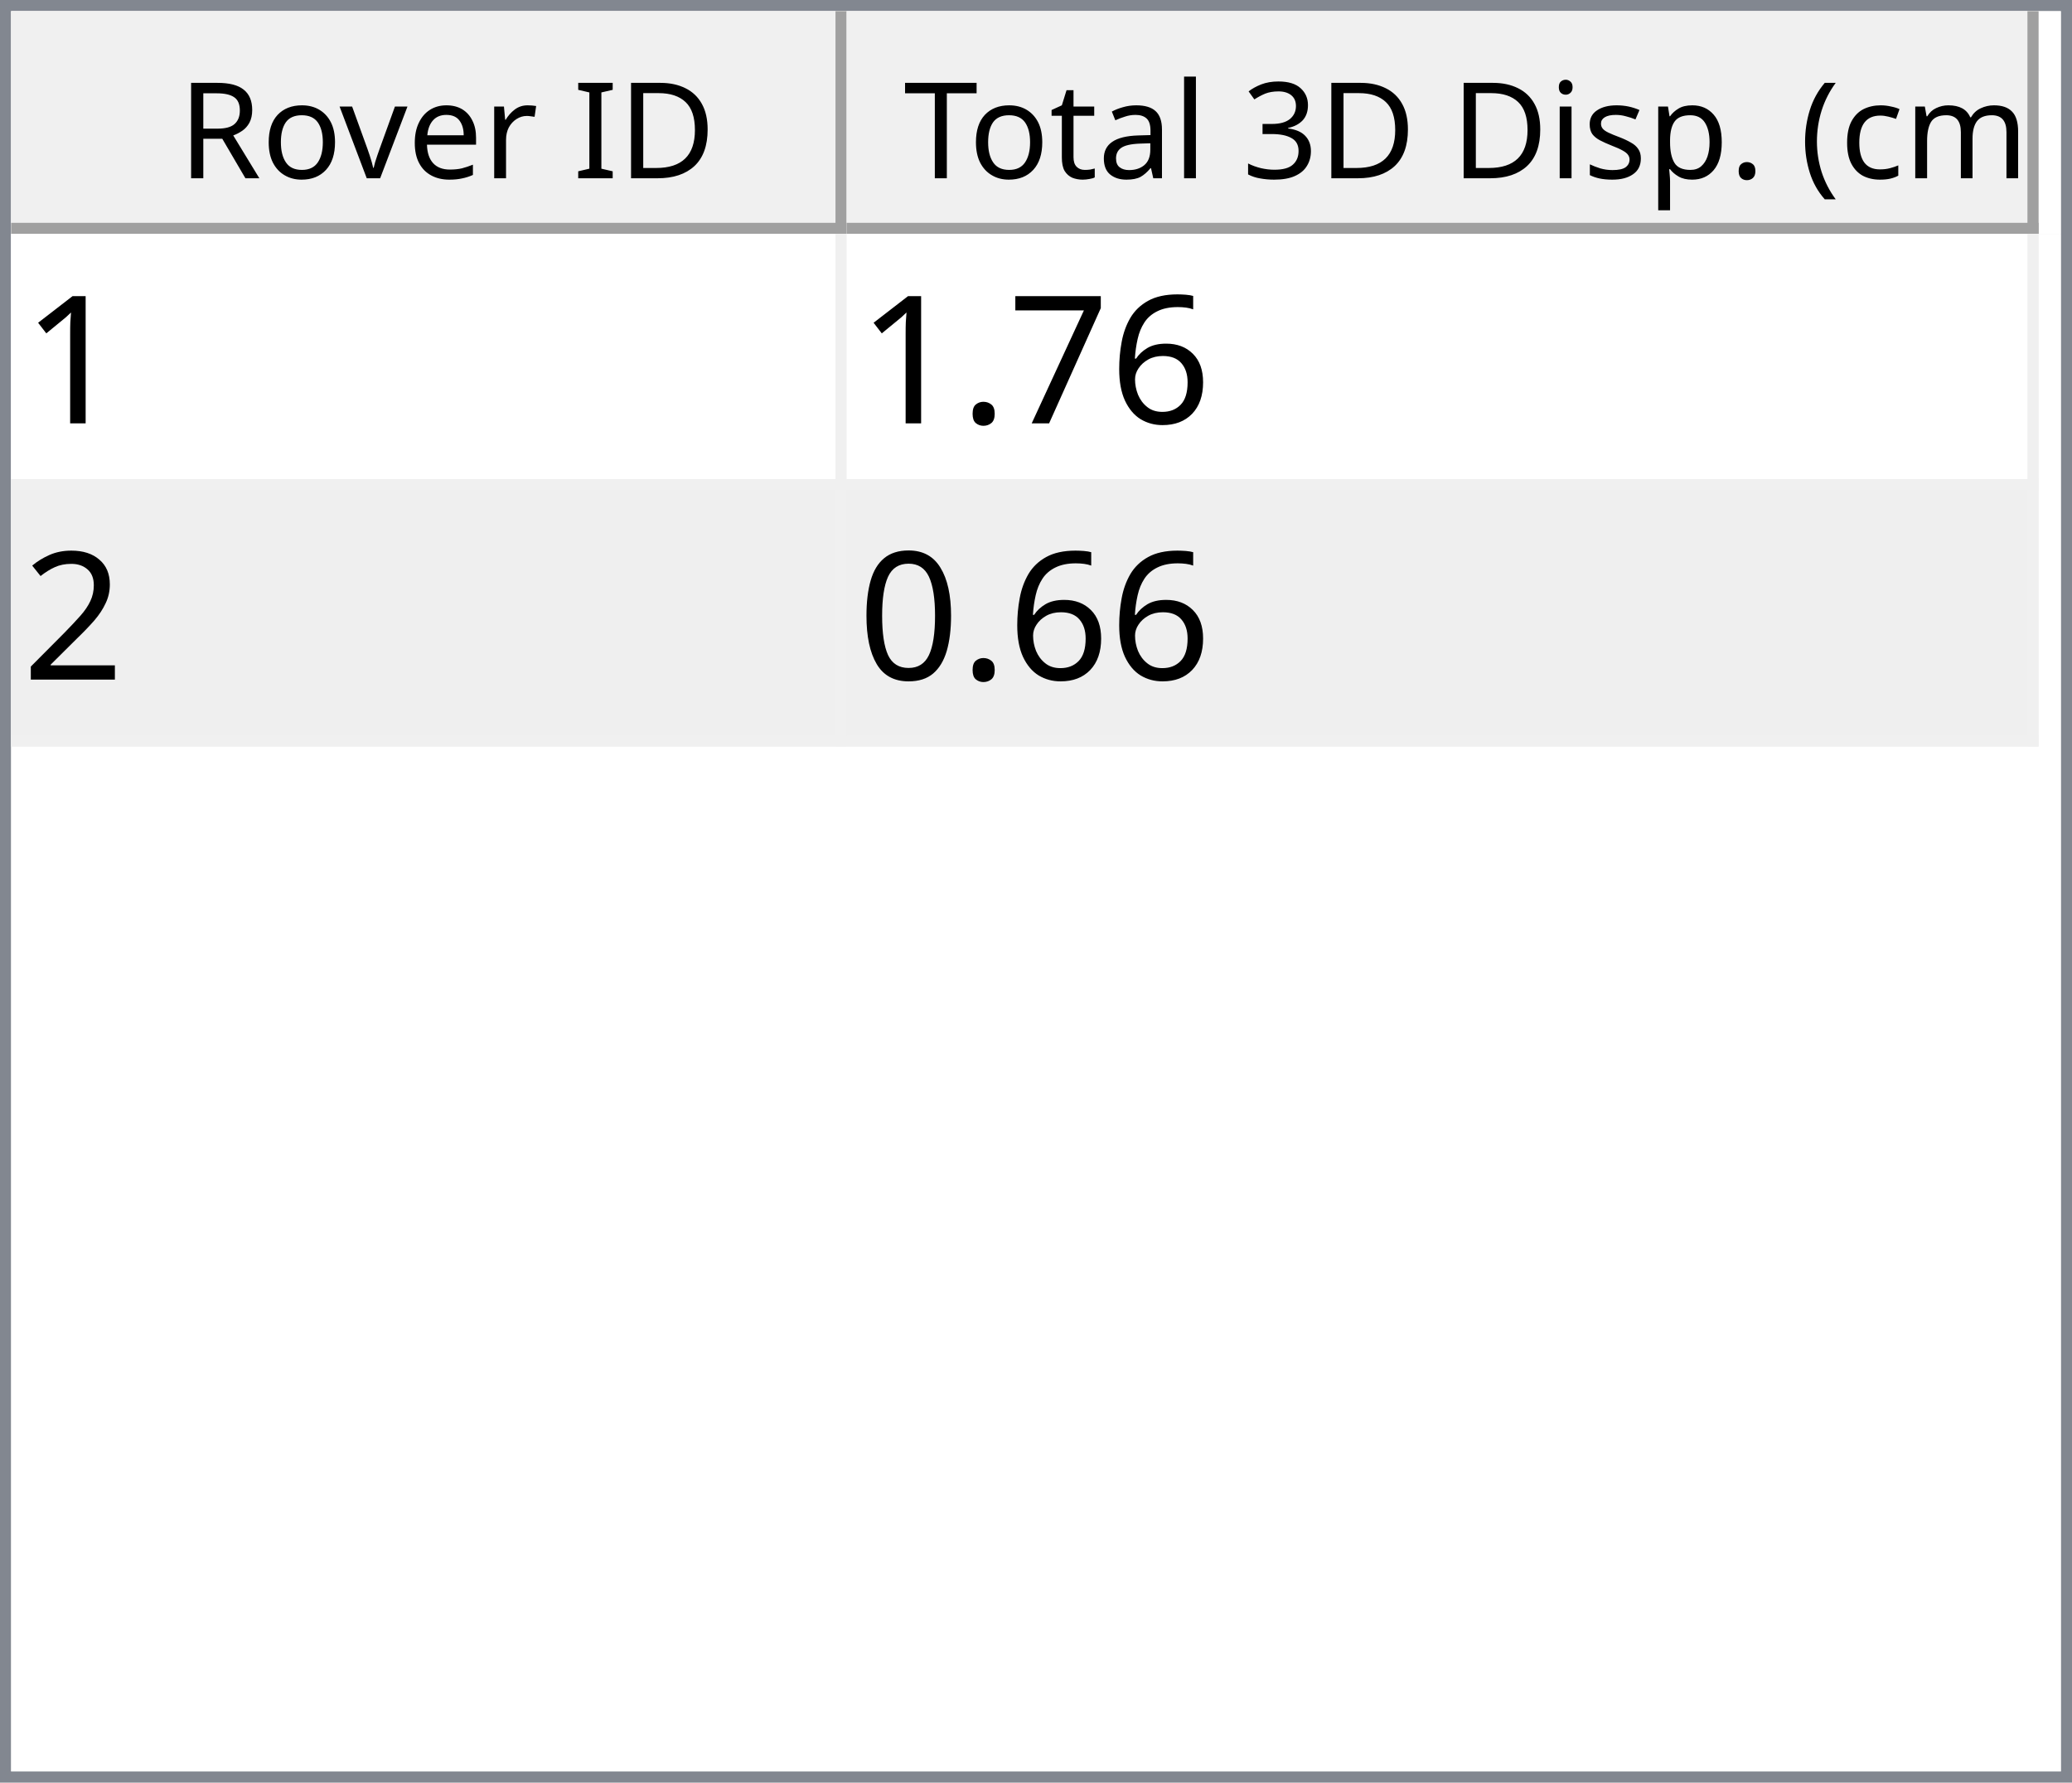
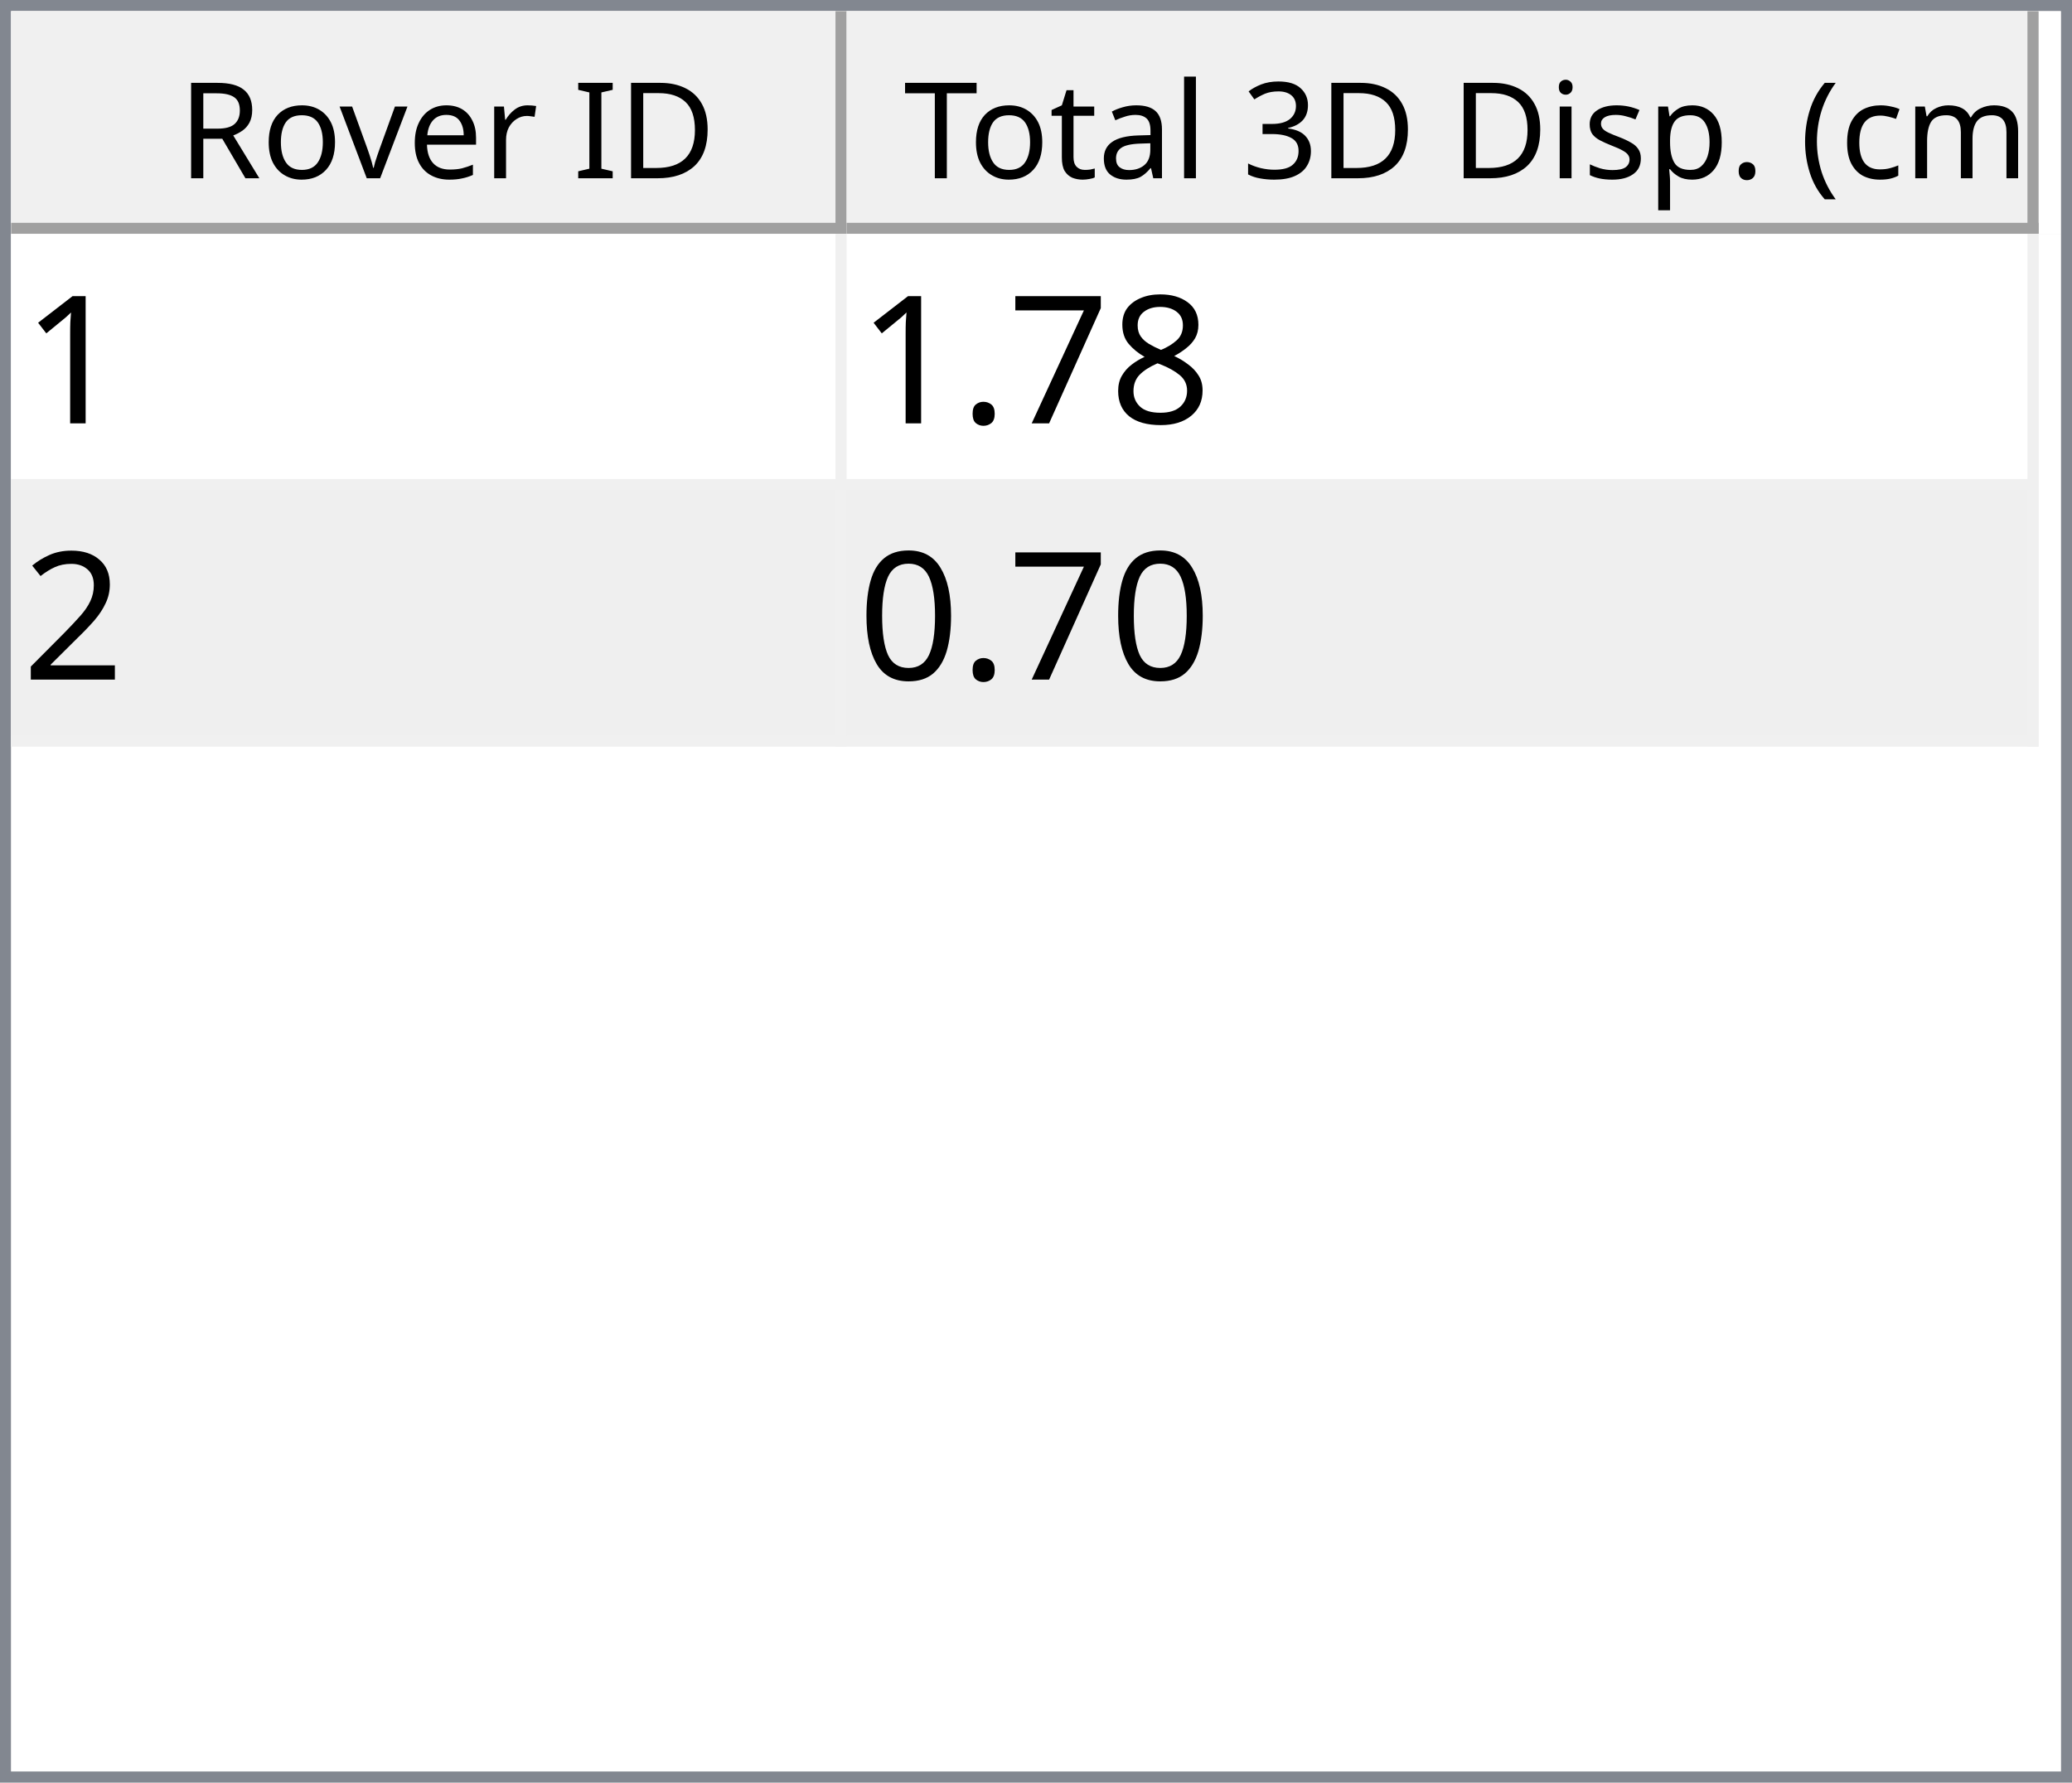
<svg xmlns="http://www.w3.org/2000/svg" style="fill-opacity:1; color-rendering:auto; color-interpolation:auto; text-rendering:auto; stroke:black; stroke-linecap:square; stroke-miterlimit:10; shape-rendering:auto; stroke-opacity:1; fill:black; stroke-dasharray:none; font-weight:normal; stroke-width:1; font-family:'Dialog'; font-style:normal; stroke-linejoin:miter; font-size:12px; stroke-dashoffset:0; image-rendering:auto;" width="186" height="160">
  <defs id="genericDefs" />
  <g>
    <defs id="defs1">
      <clipPath clipPathUnits="userSpaceOnUse" id="clipPath1">
        <path d="M0 0 L186 0 L186 160 L0 160 L0 0 Z" />
      </clipPath>
      <clipPath clipPathUnits="userSpaceOnUse" id="clipPath2">
        <path d="M0 0 L0 160 L186 160 L186 0 Z" />
      </clipPath>
      <clipPath clipPathUnits="userSpaceOnUse" id="clipPath3">
        <path d="M0 0 L0 20 L184 20 L184 0 Z" />
      </clipPath>
      <clipPath clipPathUnits="userSpaceOnUse" id="clipPath4">
        <path d="M0 0 L0 20 L75 20 L75 0 Z" />
      </clipPath>
      <clipPath clipPathUnits="userSpaceOnUse" id="clipPath5">
        <path d="M1 1 L1 19 L74 19 L74 1 Z" />
      </clipPath>
      <clipPath clipPathUnits="userSpaceOnUse" id="clipPath6">
        <path d="M0 0 L0 18 L73 18 L73 0 Z" />
      </clipPath>
      <clipPath clipPathUnits="userSpaceOnUse" id="clipPath7">
        <path d="M-0.5 -0.5 L-0.5 19.5 L74.5 19.5 L74.5 -0.5 Z" />
      </clipPath>
      <clipPath clipPathUnits="userSpaceOnUse" id="clipPath8">
        <path d="M0 0 L0 20 L107 20 L107 0 Z" />
      </clipPath>
      <clipPath clipPathUnits="userSpaceOnUse" id="clipPath9">
        <path d="M1 1 L1 19 L106 19 L106 1 Z" />
      </clipPath>
      <clipPath clipPathUnits="userSpaceOnUse" id="clipPath10">
        <path d="M0 0 L0 18 L105 18 L105 0 Z" />
      </clipPath>
      <clipPath clipPathUnits="userSpaceOnUse" id="clipPath11">
        <path d="M-0.5 -0.5 L-0.5 19.5 L106.5 19.5 L106.5 -0.5 Z" />
      </clipPath>
      <clipPath clipPathUnits="userSpaceOnUse" id="clipPath12">
        <path d="M0 0 L0 138 L184 138 L184 0 Z" />
      </clipPath>
      <clipPath clipPathUnits="userSpaceOnUse" id="clipPath13">
        <path d="M0 0 L0 46 L182 46 L182 0 Z" />
      </clipPath>
      <clipPath clipPathUnits="userSpaceOnUse" id="clipPath14">
        <path d="M-0.5 -0.5 L-0.5 45.5 L181.5 45.5 L181.5 -0.5 Z" />
      </clipPath>
      <clipPath clipPathUnits="userSpaceOnUse" id="clipPath15">
        <path d="M0 0 L0 22 L74 22 L74 0 Z" />
      </clipPath>
      <clipPath clipPathUnits="userSpaceOnUse" id="clipPath16">
        <path d="M0 0 L0 22 L106 22 L106 0 Z" />
      </clipPath>
      <font horiz-adv-x="64.551" id="font1">
        <font-face ascent="107.91" descent="25.098" units-per-em="100" style="font-style:normal; font-family:Segoe UI; font-weight:normal;" />
        <missing-glyph horiz-adv-x="64.551" d="M8.109 0 L8.109 68.266 L56.453 68.266 L56.453 0 L8.109 0 ZM15.328 7.234 L49.219 7.234 L49.219 61.031 L15.328 61.031 L15.328 7.234 Z" />
        <glyph unicode="D" horiz-adv-x="70.117" d="M9.188 0 L9.188 70.016 L28.516 70.016 Q65.531 70.016 65.531 35.891 Q65.531 19.672 55.25 9.836 Q44.969 0 27.734 0 L9.188 0 ZM17.391 62.594 L17.391 7.422 L27.828 7.422 Q41.609 7.422 49.273 14.797 Q56.938 22.172 56.938 35.688 Q56.938 62.594 28.328 62.594 L17.391 62.594 Z" />
        <glyph unicode="I" horiz-adv-x="26.611" d="M17.391 0 L9.188 0 L9.188 70.016 L17.391 70.016 L17.391 0 Z" />
        <glyph unicode=" " horiz-adv-x="27.393" d="" />
        <glyph unicode="r" horiz-adv-x="34.766" d="M34.188 41.891 Q32.078 43.5 28.125 43.5 Q23 43.5 19.555 38.672 Q16.109 33.844 16.109 25.484 L16.109 0 L8.109 0 L8.109 50 L16.109 50 L16.109 39.703 L16.312 39.703 Q18.016 44.969 21.531 47.922 Q25.047 50.875 29.391 50.875 Q32.516 50.875 34.188 50.203 L34.188 41.891 Z" />
        <glyph unicode="e" horiz-adv-x="52.295" d="M48.297 23 L12.984 23 Q13.188 14.656 17.484 10.109 Q21.781 5.562 29.297 5.562 Q37.75 5.562 44.828 11.141 L44.828 3.609 Q38.234 -1.172 27.391 -1.172 Q16.797 -1.172 10.742 5.641 Q4.688 12.453 4.688 24.812 Q4.688 36.469 11.305 43.82 Q17.922 51.172 27.734 51.172 Q37.547 51.172 42.922 44.828 Q48.297 38.484 48.297 27.203 L48.297 23 ZM40.094 29.781 Q40.047 36.719 36.75 40.578 Q33.453 44.438 27.594 44.438 Q21.922 44.438 17.969 40.383 Q14.016 36.328 13.094 29.781 L40.094 29.781 Z" />
        <glyph unicode="v" horiz-adv-x="47.9" d="M47.406 50 L27.484 0 L19.625 0 L0.688 50 L9.469 50 L22.172 13.672 Q23.578 9.672 23.922 6.688 L24.125 6.688 Q24.609 10.453 25.688 13.484 L38.969 50 L47.406 50 Z" />
        <glyph unicode="o" horiz-adv-x="58.594" d="M29 -1.172 Q17.922 -1.172 11.305 5.836 Q4.688 12.844 4.688 24.422 Q4.688 37.016 11.57 44.094 Q18.453 51.172 30.172 51.172 Q41.359 51.172 47.633 44.289 Q53.906 37.406 53.906 25.203 Q53.906 13.234 47.141 6.031 Q40.375 -1.172 29 -1.172 ZM29.594 44.438 Q21.875 44.438 17.383 39.188 Q12.891 33.938 12.891 24.703 Q12.891 15.828 17.43 10.695 Q21.969 5.562 29.594 5.562 Q37.359 5.562 41.531 10.594 Q45.703 15.625 45.703 24.906 Q45.703 34.281 41.531 39.359 Q37.359 44.438 29.594 44.438 Z" />
        <glyph unicode="R" horiz-adv-x="59.814" d="M59.375 0 L49.609 0 L37.891 19.625 Q36.281 22.359 34.766 24.289 Q33.25 26.219 31.664 27.438 Q30.078 28.656 28.25 29.219 Q26.422 29.781 24.125 29.781 L17.391 29.781 L17.391 0 L9.188 0 L9.188 70.016 L30.078 70.016 Q34.672 70.016 38.555 68.867 Q42.438 67.719 45.289 65.375 Q48.141 63.031 49.758 59.547 Q51.375 56.062 51.375 51.375 Q51.375 47.703 50.273 44.656 Q49.172 41.609 47.148 39.211 Q45.125 36.812 42.266 35.133 Q39.406 33.453 35.844 32.516 L35.844 32.328 Q37.594 31.547 38.891 30.547 Q40.188 29.547 41.359 28.18 Q42.531 26.812 43.68 25.078 Q44.828 23.344 46.234 21.047 L59.375 0 ZM17.391 62.594 L17.391 37.203 L28.516 37.203 Q31.594 37.203 34.203 38.133 Q36.812 39.062 38.719 40.797 Q40.625 42.531 41.703 45.047 Q42.781 47.562 42.781 50.688 Q42.781 56.297 39.141 59.445 Q35.5 62.594 28.609 62.594 L17.391 62.594 Z" />
        <glyph unicode=")" horiz-adv-x="30.176" d="M8.297 -15.922 L1.172 -15.922 Q16.406 2.344 16.406 26.812 Q16.406 51.469 1.078 70.016 L8.297 70.016 Q23.531 52.156 23.531 26.703 Q23.531 1.375 8.297 -15.922 Z" />
        <glyph unicode="m" horiz-adv-x="86.133" d="M79.109 0 L71.094 0 L71.094 28.719 Q71.094 37.016 68.531 40.727 Q65.969 44.438 59.906 44.438 Q54.781 44.438 51.195 39.75 Q47.609 35.062 47.609 28.516 L47.609 0 L39.594 0 L39.594 29.688 Q39.594 44.438 28.219 44.438 Q22.953 44.438 19.531 40.016 Q16.109 35.594 16.109 28.516 L16.109 0 L8.109 0 L8.109 50 L16.109 50 L16.109 42.094 L16.312 42.094 Q21.625 51.172 31.844 51.172 Q36.969 51.172 40.773 48.312 Q44.578 45.453 46 40.828 Q51.562 51.172 62.594 51.172 Q79.109 51.172 79.109 30.812 L79.109 0 Z" />
        <glyph unicode="c" horiz-adv-x="46.191" d="M42.188 2.297 Q36.422 -1.172 28.516 -1.172 Q17.828 -1.172 11.258 5.789 Q4.688 12.75 4.688 23.828 Q4.688 36.188 11.766 43.68 Q18.844 51.172 30.672 51.172 Q37.25 51.172 42.281 48.734 L42.281 40.531 Q36.719 44.438 30.375 44.438 Q22.703 44.438 17.797 38.945 Q12.891 33.453 12.891 24.516 Q12.891 15.719 17.508 10.641 Q22.125 5.562 29.891 5.562 Q36.422 5.562 42.188 9.906 L42.188 2.297 Z" />
        <glyph unicode="(" horiz-adv-x="30.176" d="M29.109 -15.922 L21.969 -15.922 Q6.844 1.375 6.844 26.703 Q6.844 52.156 21.969 70.016 L29.203 70.016 Q13.875 51.469 13.875 26.812 Q13.875 2.344 29.109 -15.922 Z" />
        <glyph unicode="." horiz-adv-x="21.68" d="M10.891 -1.078 Q8.641 -1.078 7.055 0.539 Q5.469 2.156 5.469 4.391 Q5.469 6.641 7.055 8.273 Q8.641 9.906 10.891 9.906 Q13.188 9.906 14.797 8.273 Q16.406 6.641 16.406 4.391 Q16.406 2.156 14.797 0.539 Q13.188 -1.078 10.891 -1.078 Z" />
        <glyph unicode="p" horiz-adv-x="58.789" d="M16.312 7.234 L16.109 7.234 L16.109 -23 L8.109 -23 L8.109 50 L16.109 50 L16.109 41.219 L16.312 41.219 Q22.219 51.172 33.594 51.172 Q43.266 51.172 48.688 44.461 Q54.109 37.75 54.109 26.469 Q54.109 13.922 48 6.375 Q41.891 -1.172 31.297 -1.172 Q21.578 -1.172 16.312 7.234 ZM16.109 27.391 L16.109 20.406 Q16.109 14.203 20.141 9.883 Q24.172 5.562 30.375 5.562 Q37.641 5.562 41.773 11.133 Q45.906 16.703 45.906 26.609 Q45.906 34.969 42.047 39.703 Q38.188 44.438 31.594 44.438 Q24.609 44.438 20.359 39.578 Q16.109 34.719 16.109 27.391 Z" />
        <glyph unicode="s" horiz-adv-x="42.432" d="M5.078 1.812 L5.078 10.406 Q11.625 5.562 19.484 5.562 Q30.031 5.562 30.031 12.594 Q30.031 14.594 29.125 15.992 Q28.219 17.391 26.68 18.461 Q25.141 19.531 23.07 20.383 Q21 21.234 18.609 22.172 Q15.281 23.484 12.766 24.828 Q10.25 26.172 8.57 27.859 Q6.891 29.547 6.031 31.695 Q5.172 33.844 5.172 36.719 Q5.172 40.234 6.789 42.945 Q8.406 45.656 11.086 47.484 Q13.766 49.312 17.211 50.242 Q20.656 51.172 24.312 51.172 Q30.812 51.172 35.938 48.922 L35.938 40.828 Q30.422 44.438 23.25 44.438 Q21 44.438 19.195 43.922 Q17.391 43.406 16.094 42.477 Q14.797 41.547 14.086 40.258 Q13.375 38.969 13.375 37.406 Q13.375 35.453 14.086 34.133 Q14.797 32.812 16.164 31.789 Q17.531 30.766 19.484 29.938 Q21.438 29.109 23.922 28.125 Q27.25 26.859 29.883 25.516 Q32.516 24.172 34.375 22.484 Q36.234 20.797 37.234 18.602 Q38.234 16.406 38.234 13.375 Q38.234 9.672 36.602 6.938 Q34.969 4.203 32.234 2.398 Q29.5 0.594 25.93 -0.289 Q22.359 -1.172 18.453 -1.172 Q10.75 -1.172 5.078 1.812 Z" />
        <glyph unicode="i" horiz-adv-x="24.219" d="M12.203 62.703 Q10.062 62.703 8.547 64.164 Q7.031 65.625 7.031 67.875 Q7.031 70.125 8.547 71.609 Q10.062 73.094 12.203 73.094 Q14.406 73.094 15.945 71.609 Q17.484 70.125 17.484 67.875 Q17.484 65.719 15.945 64.211 Q14.406 62.703 12.203 62.703 ZM16.109 0 L8.109 0 L8.109 50 L16.109 50 L16.109 0 Z" />
        <glyph unicode="3" horiz-adv-x="53.906" d="M46.531 19.828 Q46.531 15.094 44.75 11.211 Q42.969 7.328 39.719 4.57 Q36.469 1.812 31.93 0.297 Q27.391 -1.219 21.922 -1.219 Q11.922 -1.219 6 2.594 L6 11.188 Q13.094 5.609 22.219 5.609 Q25.875 5.609 28.828 6.539 Q31.781 7.469 33.906 9.227 Q36.031 10.984 37.18 13.477 Q38.328 15.969 38.328 19.094 Q38.328 32.812 18.797 32.812 L12.984 32.812 L12.984 39.594 L18.5 39.594 Q35.797 39.594 35.797 52.484 Q35.797 64.406 22.609 64.406 Q15.188 64.406 8.688 59.422 L8.688 67.188 Q15.375 71.188 24.609 71.188 Q29 71.188 32.57 69.969 Q36.141 68.75 38.68 66.555 Q41.219 64.359 42.609 61.281 Q44 58.203 44 54.5 Q44 40.672 30.031 36.719 L30.031 36.531 Q33.594 36.141 36.625 34.797 Q39.656 33.453 41.852 31.305 Q44.047 29.156 45.289 26.25 Q46.531 23.344 46.531 19.828 Z" />
        <glyph unicode="l" horiz-adv-x="24.219" d="M16.109 0 L8.109 0 L8.109 74.031 L16.109 74.031 L16.109 0 Z" />
        <glyph unicode="a" horiz-adv-x="50.879" d="M43.891 0 L35.891 0 L35.891 7.812 L35.688 7.812 Q30.469 -1.172 20.312 -1.172 Q12.844 -1.172 8.617 2.781 Q4.391 6.734 4.391 13.281 Q4.391 27.297 20.906 29.594 L35.891 31.688 Q35.891 44.438 25.594 44.438 Q16.547 44.438 9.281 38.281 L9.281 46.484 Q16.656 51.172 26.266 51.172 Q43.891 51.172 43.891 32.516 L43.891 0 ZM35.891 25.297 L23.828 23.641 Q18.266 22.859 15.43 20.875 Q12.594 18.891 12.594 13.875 Q12.594 10.203 15.211 7.883 Q17.828 5.562 22.172 5.562 Q28.125 5.562 32.008 9.742 Q35.891 13.922 35.891 20.312 L35.891 25.297 Z" />
        <glyph unicode="t" horiz-adv-x="33.887" d="M31.297 0.484 Q28.469 -1.078 23.828 -1.078 Q10.688 -1.078 10.688 13.578 L10.688 43.172 L2.094 43.172 L2.094 50 L10.688 50 L10.688 62.203 L18.703 64.797 L18.703 50 L31.297 50 L31.297 43.172 L18.703 43.172 L18.703 14.984 Q18.703 9.969 20.414 7.82 Q22.125 5.672 26.078 5.672 Q29.109 5.672 31.297 7.328 L31.297 0.484 Z" />
        <glyph unicode="T" horiz-adv-x="52.393" d="M50.594 62.594 L30.375 62.594 L30.375 0 L22.172 0 L22.172 62.594 L2 62.594 L2 70.016 L50.594 70.016 L50.594 62.594 Z" />
      </font>
      <font horiz-adv-x="75.0" id="font2">
        <font-face ascent="100.537" descent="21.973" units-per-em="100" style="font-style:normal; font-family:sans-serif; font-weight:normal;" />
        <missing-glyph horiz-adv-x="75.0" d="M12.5 0 L12.5 62.5 L62.5 62.5 L62.5 0 L12.5 0 ZM14.062 1.562 L60.938 1.562 L60.938 60.938 L14.062 60.938 L14.062 1.562 Z" />
        <glyph unicode="1" horiz-adv-x="55.615" d="M37.25 0 L28.469 0 L28.469 56 Q25.297 52.984 20.141 49.953 Q14.984 46.922 10.891 45.406 L10.891 53.906 Q18.266 57.375 23.781 62.305 Q29.297 67.234 31.594 71.875 L37.25 71.875 L37.25 0 Z" />
-         <glyph unicode="6" horiz-adv-x="55.615" d="M49.75 54.047 L41.016 53.375 Q39.844 58.547 37.703 60.891 Q34.125 64.656 28.906 64.656 Q24.703 64.656 21.531 62.312 Q17.391 59.281 14.992 53.469 Q12.594 47.656 12.5 36.922 Q15.672 41.75 20.266 44.094 Q24.859 46.438 29.891 46.438 Q38.672 46.438 44.852 39.969 Q51.031 33.5 51.031 23.25 Q51.031 16.5 48.125 10.719 Q45.219 4.938 40.141 1.859 Q35.062 -1.219 28.609 -1.219 Q17.625 -1.219 10.695 6.859 Q3.766 14.938 3.766 33.5 Q3.766 54.25 11.422 63.672 Q18.109 71.875 29.438 71.875 Q37.891 71.875 43.289 67.141 Q48.688 62.406 49.75 54.047 ZM13.875 23.188 Q13.875 18.656 15.797 14.508 Q17.719 10.359 21.188 8.18 Q24.656 6 28.469 6 Q34.031 6 38.039 10.492 Q42.047 14.984 42.047 22.703 Q42.047 30.125 38.086 34.398 Q34.125 38.672 28.125 38.672 Q22.172 38.672 18.023 34.398 Q13.875 30.125 13.875 23.188 Z" />
+         <glyph unicode="8" horiz-adv-x="55.615" d="M17.672 38.812 Q12.203 40.828 9.57 44.539 Q6.938 48.25 6.938 53.422 Q6.938 61.234 12.555 66.555 Q18.172 71.875 27.484 71.875 Q36.859 71.875 42.578 66.43 Q48.297 60.984 48.297 53.172 Q48.297 48.188 45.68 44.508 Q43.062 40.828 37.75 38.812 Q44.344 36.672 47.781 31.883 Q51.219 27.094 51.219 20.453 Q51.219 11.281 44.727 5.031 Q38.234 -1.219 27.641 -1.219 Q17.047 -1.219 10.547 5.055 Q4.047 11.328 4.047 20.703 Q4.047 27.688 7.594 32.398 Q11.141 37.109 17.672 38.812 ZM15.922 53.719 Q15.922 48.641 19.195 45.414 Q22.469 42.188 27.688 42.188 Q32.766 42.188 36.016 45.383 Q39.266 48.578 39.266 53.219 Q39.266 58.062 35.914 61.359 Q32.562 64.656 27.594 64.656 Q22.562 64.656 19.242 61.43 Q15.922 58.203 15.922 53.719 ZM13.094 20.656 Q13.094 16.891 14.875 13.375 Q16.656 9.859 20.172 7.93 Q23.688 6 27.734 6 Q34.031 6 38.133 10.055 Q42.234 14.109 42.234 20.359 Q42.234 26.703 38.016 30.859 Q33.797 35.016 27.438 35.016 Q21.234 35.016 17.164 30.914 Q13.094 26.812 13.094 20.656 Z" />
        <glyph unicode="7" horiz-adv-x="55.615" d="M4.734 62.203 L4.734 70.656 L51.078 70.656 L51.078 63.812 Q44.234 56.547 37.523 44.484 Q30.812 32.422 27.156 19.672 Q24.516 10.688 23.781 0 L14.75 0 Q14.891 8.453 18.062 20.414 Q21.234 32.375 27.172 43.484 Q33.109 54.594 39.797 62.203 L4.734 62.203 Z" />
        <glyph unicode="." horiz-adv-x="27.783" d="M9.078 0 L9.078 10.016 L19.094 10.016 L19.094 0 L9.078 0 Z" />
        <glyph unicode="2" horiz-adv-x="55.615" d="M50.344 8.453 L50.344 0 L3.031 0 Q2.938 3.172 4.047 6.109 Q5.859 10.938 9.836 15.625 Q13.812 20.312 21.344 26.469 Q33.016 36.031 37.117 41.625 Q41.219 47.219 41.219 52.203 Q41.219 57.422 37.477 61.008 Q33.734 64.594 27.734 64.594 Q21.391 64.594 17.578 60.789 Q13.766 56.984 13.719 50.25 L4.688 51.172 Q5.609 61.281 11.664 66.578 Q17.719 71.875 27.938 71.875 Q38.234 71.875 44.242 66.164 Q50.25 60.453 50.25 52 Q50.25 47.703 48.492 43.555 Q46.734 39.406 42.656 34.812 Q38.578 30.219 29.109 22.219 Q21.188 15.578 18.945 13.211 Q16.703 10.844 15.234 8.453 L50.344 8.453 Z" />
        <glyph unicode="0" horiz-adv-x="55.615" d="M4.156 35.297 Q4.156 48 6.766 55.742 Q9.375 63.484 14.523 67.68 Q19.672 71.875 27.484 71.875 Q33.25 71.875 37.594 69.555 Q41.938 67.234 44.773 62.867 Q47.609 58.5 49.219 52.227 Q50.828 45.953 50.828 35.297 Q50.828 22.703 48.242 14.969 Q45.656 7.234 40.508 3.008 Q35.359 -1.219 27.484 -1.219 Q17.141 -1.219 11.234 6.203 Q4.156 15.141 4.156 35.297 ZM13.188 35.297 Q13.188 17.672 17.312 11.836 Q21.438 6 27.484 6 Q33.547 6 37.672 11.859 Q41.797 17.719 41.797 35.297 Q41.797 52.984 37.672 58.789 Q33.547 64.594 27.391 64.594 Q21.344 64.594 17.719 59.469 Q13.188 52.938 13.188 35.297 Z" />
      </font>
    </defs>
    <g style="fill:white; stroke:white;">
      <rect x="0" y="0" width="186" style="clip-path:url(#clipPath1); stroke:none;" height="160" />
    </g>
    <g style="fill:white; text-rendering:optimizeSpeed; color-rendering:optimizeSpeed; image-rendering:optimizeSpeed; shape-rendering:crispEdges; stroke:white; color-interpolation:sRGB;">
      <rect x="0" width="186" height="160" y="0" style="stroke:none;" />
      <path style="stroke:none;" d="M0 160 L186 160 L186 0 L0 0 Z" />
    </g>
    <g style="fill:rgb(240,240,240); font-family:'Segoe UI'; stroke:rgb(240,240,240);">
      <rect x="0" y="0" width="186" style="clip-path:url(#clipPath2); stroke:none;" height="160" />
    </g>
    <g style="fill:rgb(130,135,144); font-family:'Segoe UI'; stroke:rgb(130,135,144);">
      <path d="M0 0 L186 0 L186 160 L0 160 L0 0 ZM1 1 L185 1 L185 159 L1 159 L1 1 Z" style="fill-rule:evenodd; clip-path:url(#clipPath2); stroke:none;" />
    </g>
    <g style="fill:white; font-family:'Segoe UI'; stroke:white;" transform="translate(1,1)">
      <rect x="0" y="0" width="184" style="clip-path:url(#clipPath3); stroke:none;" height="20" />
    </g>
    <g style="fill:rgb(240,240,240); font-family:'Segoe UI'; stroke:rgb(240,240,240);" transform="translate(1,1)">
      <rect x="0" y="0" width="75" style="clip-path:url(#clipPath4); stroke:none;" height="20" />
    </g>
    <g style="font-family:'Segoe UI';" transform="translate(2,2)">
      <text x="14" xml:space="preserve" y="14" style="clip-path:url(#clipPath6); stroke:none;">Rover ID</text>
    </g>
    <g style="fill:rgb(160,160,160); font-family:'Segoe UI'; stroke:rgb(160,160,160); stroke-linejoin:bevel;" transform="translate(1.5,1.5)">
      <line x1="74" x2="74" y1="0" style="fill:none; clip-path:url(#clipPath7);" y2="19" />
    </g>
    <g style="fill:rgb(160,160,160); font-family:'Segoe UI'; stroke:rgb(160,160,160); stroke-linejoin:bevel;" transform="matrix(1,0,0,1,1,1) translate(0.5,0.5)">
      <line x1="0" x2="74" y1="19" style="fill:none; clip-path:url(#clipPath7);" y2="19" />
    </g>
    <g style="fill:rgb(240,240,240); font-family:'Segoe UI'; stroke:rgb(240,240,240);" transform="translate(76,1)">
      <rect x="0" y="0" width="107" style="clip-path:url(#clipPath8); stroke:none;" height="20" />
    </g>
    <g style="font-family:'Segoe UI';" transform="translate(77,2)">
      <text x="1" xml:space="preserve" y="14" style="clip-path:url(#clipPath10); stroke:none;"> Total 3D Disp. (cm)</text>
    </g>
    <g style="fill:rgb(160,160,160); font-family:'Segoe UI'; stroke:rgb(160,160,160); stroke-linejoin:bevel;" transform="translate(76.5,1.5)">
      <line x1="106" x2="106" y1="0" style="fill:none; clip-path:url(#clipPath11);" y2="19" />
    </g>
    <g style="fill:rgb(160,160,160); font-family:'Segoe UI'; stroke:rgb(160,160,160); stroke-linejoin:bevel;" transform="matrix(1,0,0,1,76,1) translate(0.5,0.5)">
      <line x1="0" x2="106" y1="19" style="fill:none; clip-path:url(#clipPath11);" y2="19" />
    </g>
    <g style="fill:white; font-family:'Segoe UI'; stroke:white;" transform="translate(1,21)">
      <rect x="0" y="0" width="184" style="clip-path:url(#clipPath12); stroke:none;" height="138" />
    </g>
    <g style="fill:rgb(240,240,240); font-size:16px; font-family:sans-serif; stroke:rgb(240,240,240);" transform="translate(1,21)">
      <rect x="0" y="0" width="182" style="clip-path:url(#clipPath13); stroke:none;" height="46" />
      <line transform="translate(0.5,0.5)" x1="0" x2="181" y1="22" style="clip-path:url(#clipPath14); fill:none; stroke-linejoin:bevel;" y2="22" />
    </g>
    <g transform="matrix(1,0,0,1,1,21) translate(0.5,0.5)" style="fill:rgb(240,240,240); font-size:16px; font-family:sans-serif; stroke:rgb(240,240,240); stroke-linejoin:bevel;">
      <line x1="0" x2="181" y1="45" style="fill:none; clip-path:url(#clipPath14);" y2="45" />
    </g>
    <g transform="matrix(1,0,0,1,1,21) translate(0.5,0.5)" style="fill:rgb(240,240,240); font-size:16px; font-family:sans-serif; stroke:rgb(240,240,240); stroke-linejoin:bevel;">
      <line x1="74" x2="74" y1="0" style="fill:none; clip-path:url(#clipPath14);" y2="45" />
    </g>
    <g transform="matrix(1,0,0,1,1,21) translate(0.5,0.5)" style="fill:rgb(240,240,240); font-size:16px; font-family:sans-serif; stroke:rgb(240,240,240); stroke-linejoin:bevel;">
      <line x1="181" x2="181" y1="0" style="fill:none; clip-path:url(#clipPath14);" y2="45" />
    </g>
    <g style="fill:white; font-size:16px; font-family:sans-serif; stroke:white;" transform="matrix(1,0,0,1,1,21)">
      <rect x="0" y="0" width="74" style="clip-path:url(#clipPath15); stroke:none;" height="22" />
      <text x="1" y="17" style="fill:black; clip-path:url(#clipPath15); stroke:none;" xml:space="preserve">1</text>
    </g>
    <g style="fill:white; font-size:16px; font-family:sans-serif; stroke:white;" transform="matrix(1,0,0,1,1,21) translate(75,0)">
      <rect x="0" y="0" width="106" style="clip-path:url(#clipPath16); stroke:none;" height="22" />
-       <text x="1" y="17" style="fill:black; clip-path:url(#clipPath16); stroke:none;" xml:space="preserve">1.76</text>
+       <text x="1" y="17" style="fill:black; clip-path:url(#clipPath16); stroke:none;" xml:space="preserve">1.78</text>
    </g>
    <g style="fill:rgb(239,239,239); font-size:16px; font-family:sans-serif; stroke:rgb(239,239,239);" transform="matrix(1,0,0,1,1,21) translate(0,23)">
      <rect x="0" y="0" width="74" style="clip-path:url(#clipPath15); stroke:none;" height="22" />
      <text x="1" y="17" style="fill:black; clip-path:url(#clipPath15); stroke:none;" xml:space="preserve">2</text>
    </g>
    <g style="fill:rgb(239,239,239); font-size:16px; font-family:sans-serif; stroke:rgb(239,239,239);" transform="matrix(1,0,0,1,1,21) translate(75,23)">
      <rect x="0" y="0" width="106" style="clip-path:url(#clipPath16); stroke:none;" height="22" />
-       <text x="1" y="17" style="fill:black; clip-path:url(#clipPath16); stroke:none;" xml:space="preserve">0.66</text>
+       <text x="1" y="17" style="fill:black; clip-path:url(#clipPath16); stroke:none;" xml:space="preserve">0.70</text>
    </g>
  </g>
</svg>
